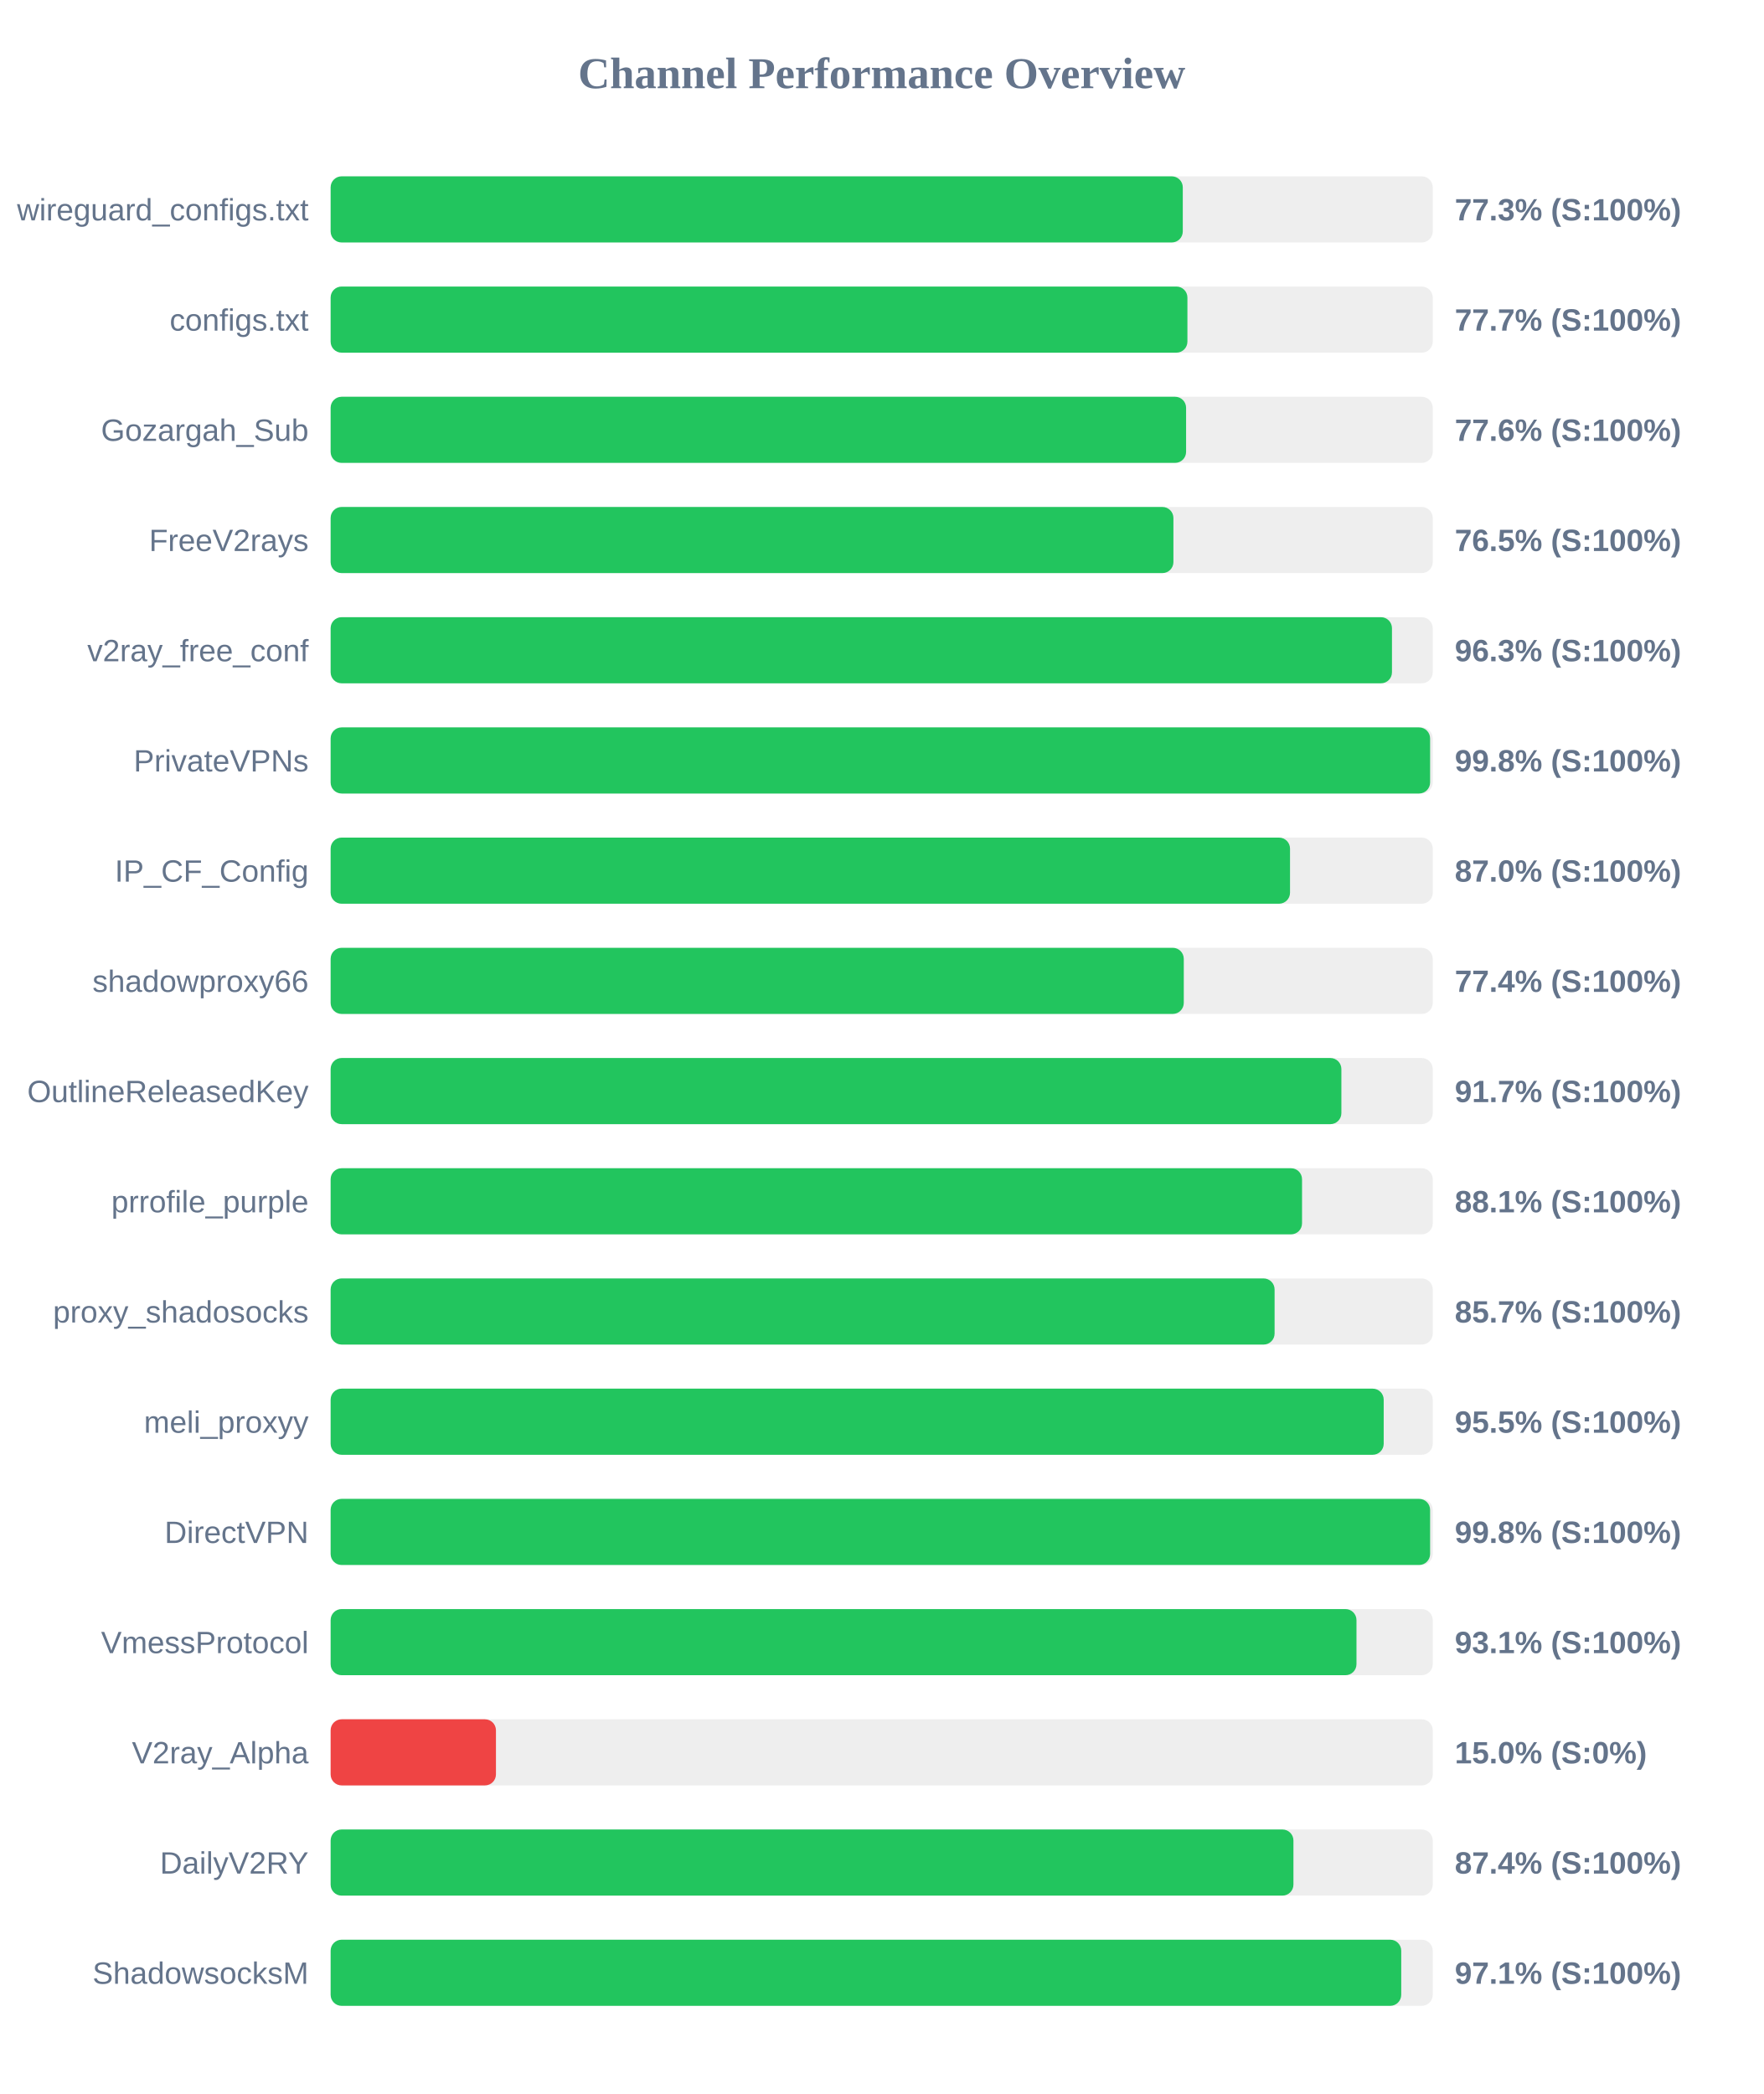
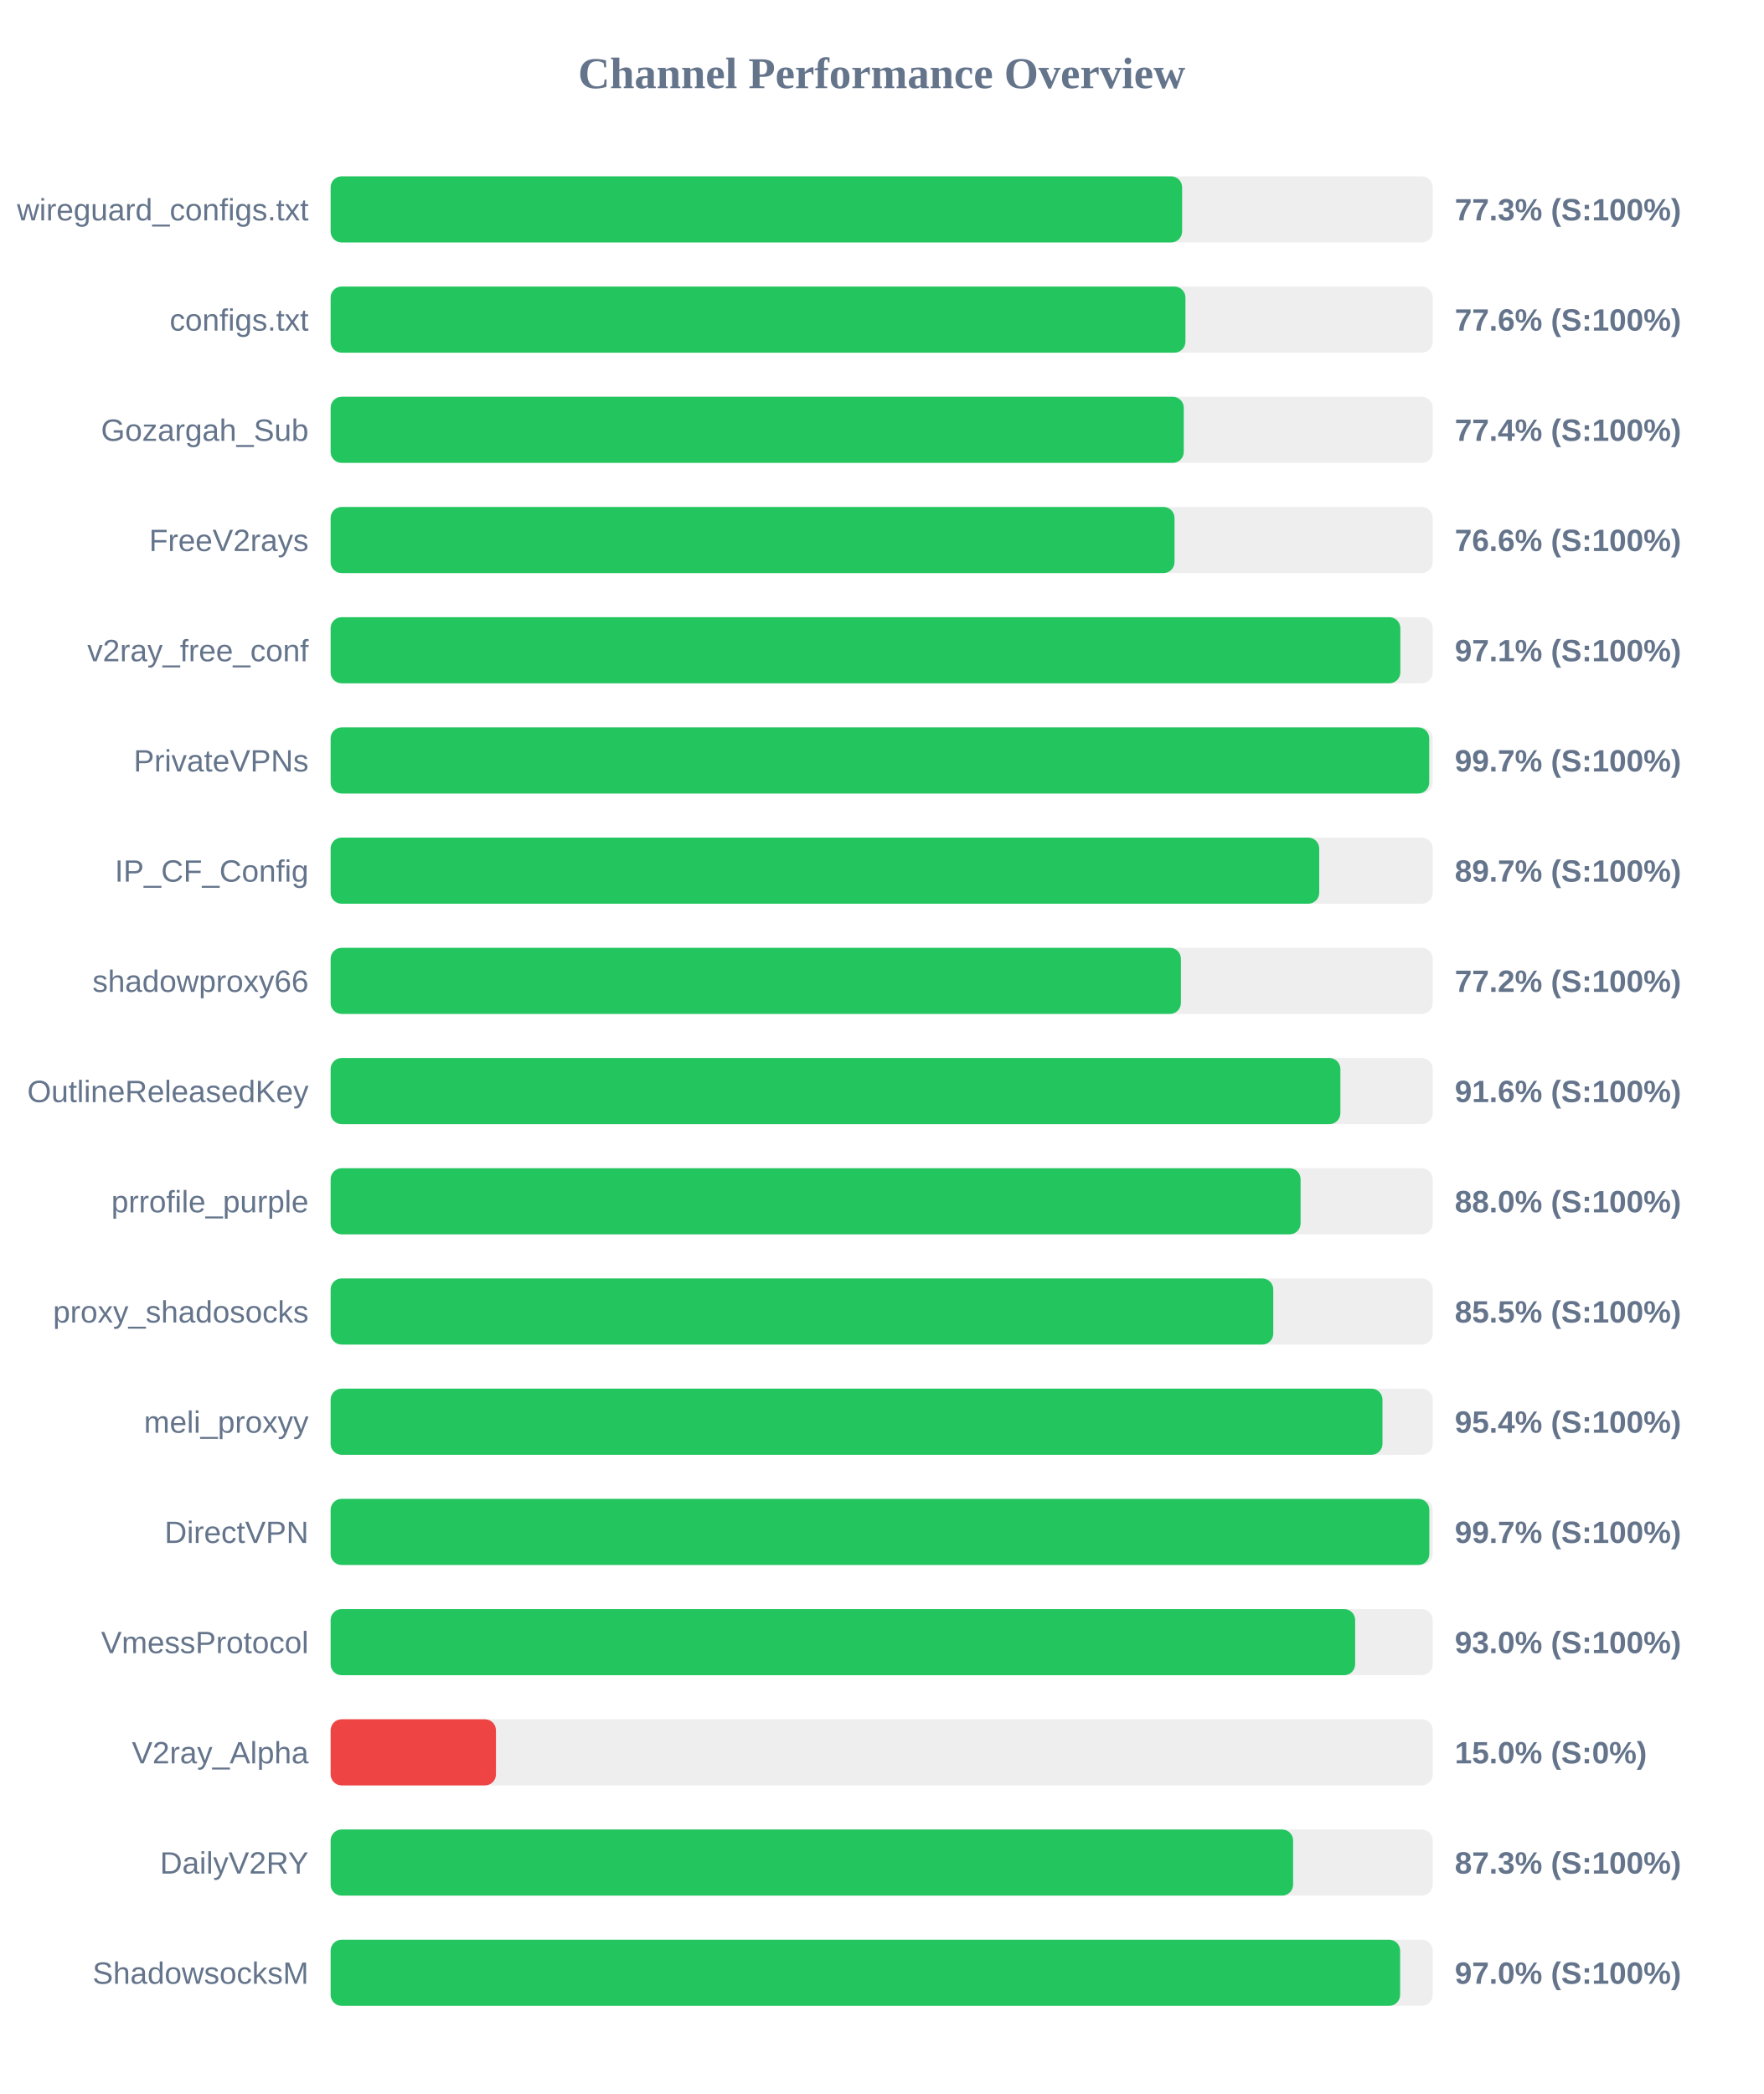
<svg xmlns="http://www.w3.org/2000/svg" width="800" height="950" version="1.1">
  <style>
        .row { font: 14px Arial; fill: #64748b; }
        .score { font: bold 14px Arial; fill: #64748b; }
    </style>
  <text x="400" y="40" text-anchor="middle" font-size="20px" font-weight="bold" fill="#64748b">Channel Performance Overview</text>
  <rect x="150" y="80" width="500" height="30" fill="#eee" rx="5" />
-   <rect x="150" y="80" width="386.6" height="30" fill="#22c55e" rx="5" />
+   <rect x="150" y="80" width="386.3" height="30" fill="#22c55e" rx="5" />
  <text x="140" y="100" text-anchor="end" class="row">wireguard_configs.txt</text>
  <text x="660" y="100" text-anchor="start" class="score">77.3% (S:100%)</text>
  <rect x="150" y="130" width="500" height="30" fill="#eee" rx="5" />
-   <rect x="150" y="130" width="388.7" height="30" fill="#22c55e" rx="5" />
+   <rect x="150" y="130" width="387.8" height="30" fill="#22c55e" rx="5" />
  <text x="140" y="150" text-anchor="end" class="row">configs.txt</text>
-   <text x="660" y="150" text-anchor="start" class="score">77.7% (S:100%)</text>
+   <text x="660" y="150" text-anchor="start" class="score">77.6% (S:100%)</text>
  <rect x="150" y="180" width="500" height="30" fill="#eee" rx="5" />
-   <rect x="150" y="180" width="388.1" height="30" fill="#22c55e" rx="5" />
+   <rect x="150" y="180" width="387.05" height="30" fill="#22c55e" rx="5" />
  <text x="140" y="200" text-anchor="end" class="row">Gozargah_Sub</text>
-   <text x="660" y="200" text-anchor="start" class="score">77.6% (S:100%)</text>
+   <text x="660" y="200" text-anchor="start" class="score">77.4% (S:100%)</text>
  <rect x="150" y="230" width="500" height="30" fill="#eee" rx="5" />
-   <rect x="150" y="230" width="382.35" height="30" fill="#22c55e" rx="5" />
+   <rect x="150" y="230" width="382.85" height="30" fill="#22c55e" rx="5" />
  <text x="140" y="250" text-anchor="end" class="row">FreeV2rays</text>
-   <text x="660" y="250" text-anchor="start" class="score">76.5% (S:100%)</text>
+   <text x="660" y="250" text-anchor="start" class="score">76.6% (S:100%)</text>
  <rect x="150" y="280" width="500" height="30" fill="#eee" rx="5" />
-   <rect x="150" y="280" width="481.5" height="30" fill="#22c55e" rx="5" />
+   <rect x="150" y="280" width="485.3" height="30" fill="#22c55e" rx="5" />
  <text x="140" y="300" text-anchor="end" class="row">v2ray_free_conf</text>
-   <text x="660" y="300" text-anchor="start" class="score">96.3% (S:100%)</text>
+   <text x="660" y="300" text-anchor="start" class="score">97.1% (S:100%)</text>
  <rect x="150" y="330" width="500" height="30" fill="#eee" rx="5" />
-   <rect x="150" y="330" width="498.8" height="30" fill="#22c55e" rx="5" />
+   <rect x="150" y="330" width="498.4" height="30" fill="#22c55e" rx="5" />
  <text x="140" y="350" text-anchor="end" class="row">PrivateVPNs</text>
-   <text x="660" y="350" text-anchor="start" class="score">99.8% (S:100%)</text>
+   <text x="660" y="350" text-anchor="start" class="score">99.7% (S:100%)</text>
  <rect x="150" y="380" width="500" height="30" fill="#eee" rx="5" />
-   <rect x="150" y="380" width="435.25" height="30" fill="#22c55e" rx="5" />
+   <rect x="150" y="380" width="448.5" height="30" fill="#22c55e" rx="5" />
  <text x="140" y="400" text-anchor="end" class="row">IP_CF_Config</text>
-   <text x="660" y="400" text-anchor="start" class="score">87.0% (S:100%)</text>
+   <text x="660" y="400" text-anchor="start" class="score">89.7% (S:100%)</text>
  <rect x="150" y="430" width="500" height="30" fill="#eee" rx="5" />
-   <rect x="150" y="430" width="387.05" height="30" fill="#22c55e" rx="5" />
+   <rect x="150" y="430" width="385.75" height="30" fill="#22c55e" rx="5" />
  <text x="140" y="450" text-anchor="end" class="row">shadowproxy66</text>
-   <text x="660" y="450" text-anchor="start" class="score">77.4% (S:100%)</text>
+   <text x="660" y="450" text-anchor="start" class="score">77.2% (S:100%)</text>
  <rect x="150" y="480" width="500" height="30" fill="#eee" rx="5" />
-   <rect x="150" y="480" width="458.55" height="30" fill="#22c55e" rx="5" />
+   <rect x="150" y="480" width="458.1" height="30" fill="#22c55e" rx="5" />
  <text x="140" y="500" text-anchor="end" class="row">OutlineReleasedKey</text>
-   <text x="660" y="500" text-anchor="start" class="score">91.7% (S:100%)</text>
+   <text x="660" y="500" text-anchor="start" class="score">91.6% (S:100%)</text>
  <rect x="150" y="530" width="500" height="30" fill="#eee" rx="5" />
-   <rect x="150" y="530" width="440.7" height="30" fill="#22c55e" rx="5" />
+   <rect x="150" y="530" width="440.05" height="30" fill="#22c55e" rx="5" />
  <text x="140" y="550" text-anchor="end" class="row">prrofile_purple</text>
-   <text x="660" y="550" text-anchor="start" class="score">88.1% (S:100%)</text>
+   <text x="660" y="550" text-anchor="start" class="score">88.0% (S:100%)</text>
  <rect x="150" y="580" width="500" height="30" fill="#eee" rx="5" />
-   <rect x="150" y="580" width="428.25" height="30" fill="#22c55e" rx="5" />
+   <rect x="150" y="580" width="427.65" height="30" fill="#22c55e" rx="5" />
  <text x="140" y="600" text-anchor="end" class="row">proxy_shadosocks</text>
-   <text x="660" y="600" text-anchor="start" class="score">85.7% (S:100%)</text>
+   <text x="660" y="600" text-anchor="start" class="score">85.5% (S:100%)</text>
  <rect x="150" y="630" width="500" height="30" fill="#eee" rx="5" />
-   <rect x="150" y="630" width="477.75" height="30" fill="#22c55e" rx="5" />
+   <rect x="150" y="630" width="477.2" height="30" fill="#22c55e" rx="5" />
  <text x="140" y="650" text-anchor="end" class="row">meli_proxyy</text>
-   <text x="660" y="650" text-anchor="start" class="score">95.5% (S:100%)</text>
+   <text x="660" y="650" text-anchor="start" class="score">95.4% (S:100%)</text>
  <rect x="150" y="680" width="500" height="30" fill="#eee" rx="5" />
-   <rect x="150" y="680" width="498.8" height="30" fill="#22c55e" rx="5" />
+   <rect x="150" y="680" width="498.45" height="30" fill="#22c55e" rx="5" />
  <text x="140" y="700" text-anchor="end" class="row">DirectVPN</text>
-   <text x="660" y="700" text-anchor="start" class="score">99.8% (S:100%)</text>
+   <text x="660" y="700" text-anchor="start" class="score">99.7% (S:100%)</text>
  <rect x="150" y="730" width="500" height="30" fill="#eee" rx="5" />
-   <rect x="150" y="730" width="465.4" height="30" fill="#22c55e" rx="5" />
+   <rect x="150" y="730" width="464.8" height="30" fill="#22c55e" rx="5" />
  <text x="140" y="750" text-anchor="end" class="row">VmessProtocol</text>
-   <text x="660" y="750" text-anchor="start" class="score">93.1% (S:100%)</text>
+   <text x="660" y="750" text-anchor="start" class="score">93.0% (S:100%)</text>
  <rect x="150" y="780" width="500" height="30" fill="#eee" rx="5" />
  <rect x="150" y="780" width="75.0" height="30" fill="#ef4444" rx="5" />
  <text x="140" y="800" text-anchor="end" class="row">V2ray_Alpha</text>
  <text x="660" y="800" text-anchor="start" class="score">15.0% (S:0%)</text>
  <rect x="150" y="830" width="500" height="30" fill="#eee" rx="5" />
-   <rect x="150" y="830" width="436.8" height="30" fill="#22c55e" rx="5" />
+   <rect x="150" y="830" width="436.65" height="30" fill="#22c55e" rx="5" />
  <text x="140" y="850" text-anchor="end" class="row">DailyV2RY</text>
-   <text x="660" y="850" text-anchor="start" class="score">87.4% (S:100%)</text>
+   <text x="660" y="850" text-anchor="start" class="score">87.3% (S:100%)</text>
  <rect x="150" y="880" width="500" height="30" fill="#eee" rx="5" />
-   <rect x="150" y="880" width="485.7" height="30" fill="#22c55e" rx="5" />
+   <rect x="150" y="880" width="485.2" height="30" fill="#22c55e" rx="5" />
  <text x="140" y="900" text-anchor="end" class="row">ShadowsocksM</text>
-   <text x="660" y="900" text-anchor="start" class="score">97.1% (S:100%)</text>
+   <text x="660" y="900" text-anchor="start" class="score">97.0% (S:100%)</text>
</svg>
